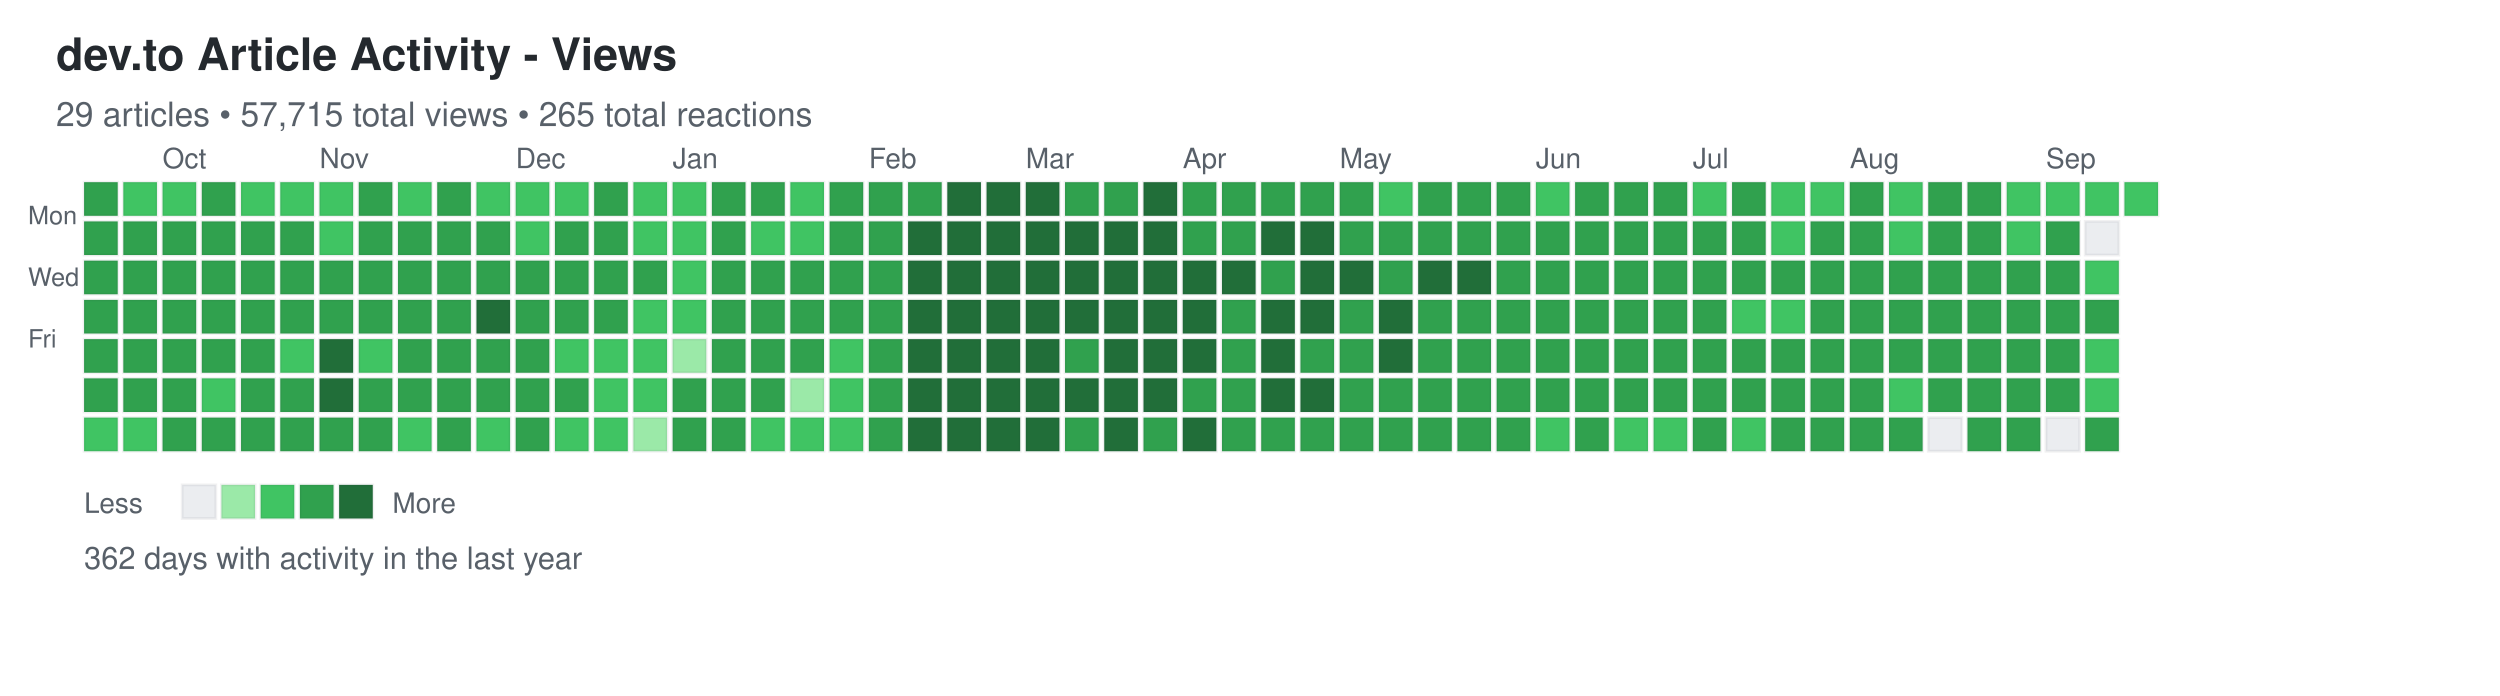
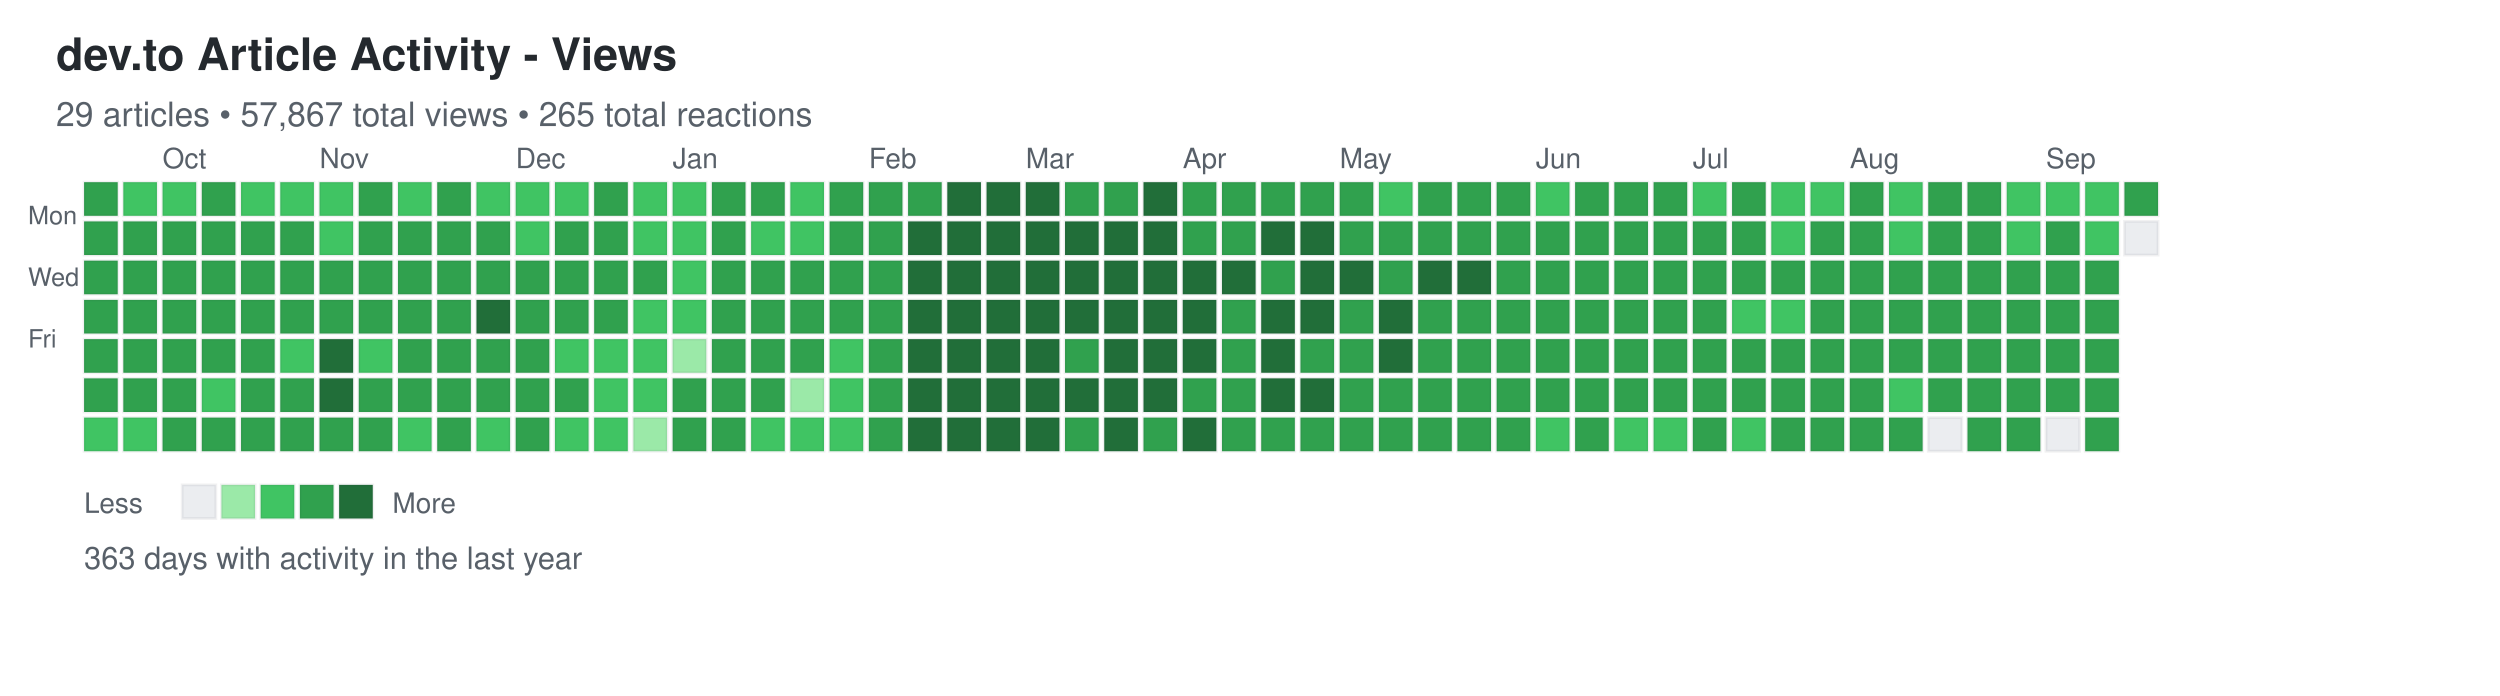
<svg xmlns="http://www.w3.org/2000/svg" width="892" height="248">
  <defs>
    <style>
.day { stroke: rgba(27,31,35,0.06); stroke-width: 1px; cursor: pointer; }
.day:hover { stroke: rgba(27,31,35,0.3); stroke-width: 2px; }
.month-label { font-family: -apple-system, BlinkMacSystemFont, "Segoe UI", Helvetica, Arial, sans-serif; font-size: 10px; fill: #586069; }
.day-label { font-family: -apple-system, BlinkMacSystemFont, "Segoe UI", Helvetica, Arial, sans-serif; font-size: 9px; fill: #586069; }
.title { font-family: -apple-system, BlinkMacSystemFont, "Segoe UI", Helvetica, Arial, sans-serif; font-size: 16px; font-weight: 600; fill: #24292e; }
.subtitle { font-family: -apple-system, BlinkMacSystemFont, "Segoe UI", Helvetica, Arial, sans-serif; font-size: 12px; fill: #586069; }
.stats { font-family: -apple-system, BlinkMacSystemFont, "Segoe UI", Helvetica, Arial, sans-serif; font-size: 11px; fill: #586069; }
.legend-text { font-family: -apple-system, BlinkMacSystemFont, "Segoe UI", Helvetica, Arial, sans-serif; font-size: 10px; fill: #586069; }
</style>
  </defs>
  <text x="20" y="25" class="title">dev.to Article Activity - Views</text>
-   <text x="20" y="45" class="subtitle">29 articles • 57,715 total views • 265 total reactions</text>
+   <text x="20" y="45" class="subtitle">29 articles • 57,867 total views • 265 total reactions</text>
  <text x="10" y="80" class="day-label">Mon</text>
  <text x="10" y="102" class="day-label">Wed</text>
  <text x="10" y="124" class="day-label">Fri</text>
  <rect x="30" y="65" width="12" height="12" fill="#30a14e" class="day" data-date="2025-09-14" data-level="3" />
  <rect x="30" y="79" width="12" height="12" fill="#30a14e" class="day" data-date="2025-09-15" data-level="3" />
  <rect x="30" y="93" width="12" height="12" fill="#30a14e" class="day" data-date="2025-09-16" data-level="3" />
  <rect x="30" y="107" width="12" height="12" fill="#30a14e" class="day" data-date="2025-09-17" data-level="3" />
  <rect x="30" y="121" width="12" height="12" fill="#30a14e" class="day" data-date="2025-09-18" data-level="3" />
  <rect x="30" y="135" width="12" height="12" fill="#30a14e" class="day" data-date="2025-09-19" data-level="3" />
  <rect x="30" y="149" width="12" height="12" fill="#40c463" class="day" data-date="2025-09-20" data-level="2" />
  <rect x="44" y="65" width="12" height="12" fill="#40c463" class="day" data-date="2025-09-21" data-level="2" />
  <rect x="44" y="79" width="12" height="12" fill="#30a14e" class="day" data-date="2025-09-22" data-level="3" />
  <rect x="44" y="93" width="12" height="12" fill="#30a14e" class="day" data-date="2025-09-23" data-level="3" />
  <rect x="44" y="107" width="12" height="12" fill="#30a14e" class="day" data-date="2025-09-24" data-level="3" />
  <rect x="44" y="121" width="12" height="12" fill="#30a14e" class="day" data-date="2025-09-25" data-level="3" />
  <rect x="44" y="135" width="12" height="12" fill="#30a14e" class="day" data-date="2025-09-26" data-level="3" />
  <rect x="44" y="149" width="12" height="12" fill="#40c463" class="day" data-date="2025-09-27" data-level="2" />
  <rect x="58" y="65" width="12" height="12" fill="#40c463" class="day" data-date="2025-09-28" data-level="2" />
  <rect x="58" y="79" width="12" height="12" fill="#30a14e" class="day" data-date="2025-09-29" data-level="3" />
  <rect x="58" y="93" width="12" height="12" fill="#30a14e" class="day" data-date="2025-09-30" data-level="3" />
  <rect x="58" y="107" width="12" height="12" fill="#30a14e" class="day" data-date="2025-10-01" data-level="3" />
  <rect x="58" y="121" width="12" height="12" fill="#30a14e" class="day" data-date="2025-10-02" data-level="3" />
  <rect x="58" y="135" width="12" height="12" fill="#30a14e" class="day" data-date="2025-10-03" data-level="3" />
  <rect x="58" y="149" width="12" height="12" fill="#30a14e" class="day" data-date="2025-10-04" data-level="3" />
  <rect x="72" y="65" width="12" height="12" fill="#30a14e" class="day" data-date="2025-10-05" data-level="3" />
  <rect x="72" y="79" width="12" height="12" fill="#30a14e" class="day" data-date="2025-10-06" data-level="3" />
  <rect x="72" y="93" width="12" height="12" fill="#30a14e" class="day" data-date="2025-10-07" data-level="3" />
  <rect x="72" y="107" width="12" height="12" fill="#30a14e" class="day" data-date="2025-10-08" data-level="3" />
  <rect x="72" y="121" width="12" height="12" fill="#30a14e" class="day" data-date="2025-10-09" data-level="3" />
  <rect x="72" y="135" width="12" height="12" fill="#40c463" class="day" data-date="2025-10-10" data-level="2" />
  <rect x="72" y="149" width="12" height="12" fill="#30a14e" class="day" data-date="2025-10-11" data-level="3" />
  <rect x="86" y="65" width="12" height="12" fill="#40c463" class="day" data-date="2025-10-12" data-level="2" />
  <rect x="86" y="79" width="12" height="12" fill="#30a14e" class="day" data-date="2025-10-13" data-level="3" />
  <rect x="86" y="93" width="12" height="12" fill="#30a14e" class="day" data-date="2025-10-14" data-level="3" />
  <rect x="86" y="107" width="12" height="12" fill="#30a14e" class="day" data-date="2025-10-15" data-level="3" />
  <rect x="86" y="121" width="12" height="12" fill="#30a14e" class="day" data-date="2025-10-16" data-level="3" />
  <rect x="86" y="135" width="12" height="12" fill="#30a14e" class="day" data-date="2025-10-17" data-level="3" />
  <rect x="86" y="149" width="12" height="12" fill="#30a14e" class="day" data-date="2025-10-18" data-level="3" />
  <rect x="100" y="65" width="12" height="12" fill="#40c463" class="day" data-date="2025-10-19" data-level="2" />
  <rect x="100" y="79" width="12" height="12" fill="#30a14e" class="day" data-date="2025-10-20" data-level="3" />
  <rect x="100" y="93" width="12" height="12" fill="#30a14e" class="day" data-date="2025-10-21" data-level="3" />
  <rect x="100" y="107" width="12" height="12" fill="#30a14e" class="day" data-date="2025-10-22" data-level="3" />
  <rect x="100" y="121" width="12" height="12" fill="#40c463" class="day" data-date="2025-10-23" data-level="2" />
  <rect x="100" y="135" width="12" height="12" fill="#30a14e" class="day" data-date="2025-10-24" data-level="3" />
  <rect x="100" y="149" width="12" height="12" fill="#30a14e" class="day" data-date="2025-10-25" data-level="3" />
  <rect x="114" y="65" width="12" height="12" fill="#40c463" class="day" data-date="2025-10-26" data-level="2" />
  <rect x="114" y="79" width="12" height="12" fill="#40c463" class="day" data-date="2025-10-27" data-level="2" />
  <rect x="114" y="93" width="12" height="12" fill="#30a14e" class="day" data-date="2025-10-28" data-level="3" />
  <rect x="114" y="107" width="12" height="12" fill="#30a14e" class="day" data-date="2025-10-29" data-level="3" />
  <rect x="114" y="121" width="12" height="12" fill="#216e39" class="day" data-date="2025-10-30" data-level="4" />
  <rect x="114" y="135" width="12" height="12" fill="#216e39" class="day" data-date="2025-10-31" data-level="4" />
  <rect x="114" y="149" width="12" height="12" fill="#30a14e" class="day" data-date="2025-11-01" data-level="3" />
  <rect x="128" y="65" width="12" height="12" fill="#30a14e" class="day" data-date="2025-11-02" data-level="3" />
  <rect x="128" y="79" width="12" height="12" fill="#30a14e" class="day" data-date="2025-11-03" data-level="3" />
  <rect x="128" y="93" width="12" height="12" fill="#30a14e" class="day" data-date="2025-11-04" data-level="3" />
  <rect x="128" y="107" width="12" height="12" fill="#30a14e" class="day" data-date="2025-11-05" data-level="3" />
  <rect x="128" y="121" width="12" height="12" fill="#40c463" class="day" data-date="2025-11-06" data-level="2" />
  <rect x="128" y="135" width="12" height="12" fill="#30a14e" class="day" data-date="2025-11-07" data-level="3" />
  <rect x="128" y="149" width="12" height="12" fill="#30a14e" class="day" data-date="2025-11-08" data-level="3" />
  <rect x="142" y="65" width="12" height="12" fill="#40c463" class="day" data-date="2025-11-09" data-level="2" />
  <rect x="142" y="79" width="12" height="12" fill="#30a14e" class="day" data-date="2025-11-10" data-level="3" />
  <rect x="142" y="93" width="12" height="12" fill="#30a14e" class="day" data-date="2025-11-11" data-level="3" />
  <rect x="142" y="107" width="12" height="12" fill="#30a14e" class="day" data-date="2025-11-12" data-level="3" />
  <rect x="142" y="121" width="12" height="12" fill="#30a14e" class="day" data-date="2025-11-13" data-level="3" />
  <rect x="142" y="135" width="12" height="12" fill="#30a14e" class="day" data-date="2025-11-14" data-level="3" />
  <rect x="142" y="149" width="12" height="12" fill="#40c463" class="day" data-date="2025-11-15" data-level="2" />
  <rect x="156" y="65" width="12" height="12" fill="#30a14e" class="day" data-date="2025-11-16" data-level="3" />
  <rect x="156" y="79" width="12" height="12" fill="#30a14e" class="day" data-date="2025-11-17" data-level="3" />
  <rect x="156" y="93" width="12" height="12" fill="#30a14e" class="day" data-date="2025-11-18" data-level="3" />
  <rect x="156" y="107" width="12" height="12" fill="#30a14e" class="day" data-date="2025-11-19" data-level="3" />
  <rect x="156" y="121" width="12" height="12" fill="#30a14e" class="day" data-date="2025-11-20" data-level="3" />
  <rect x="156" y="135" width="12" height="12" fill="#30a14e" class="day" data-date="2025-11-21" data-level="3" />
  <rect x="156" y="149" width="12" height="12" fill="#30a14e" class="day" data-date="2025-11-22" data-level="3" />
  <rect x="170" y="65" width="12" height="12" fill="#40c463" class="day" data-date="2025-11-23" data-level="2" />
  <rect x="170" y="79" width="12" height="12" fill="#30a14e" class="day" data-date="2025-11-24" data-level="3" />
  <rect x="170" y="93" width="12" height="12" fill="#30a14e" class="day" data-date="2025-11-25" data-level="3" />
  <rect x="170" y="107" width="12" height="12" fill="#216e39" class="day" data-date="2025-11-26" data-level="4" />
  <rect x="170" y="121" width="12" height="12" fill="#30a14e" class="day" data-date="2025-11-27" data-level="3" />
  <rect x="170" y="135" width="12" height="12" fill="#30a14e" class="day" data-date="2025-11-28" data-level="3" />
  <rect x="170" y="149" width="12" height="12" fill="#40c463" class="day" data-date="2025-11-29" data-level="2" />
  <rect x="184" y="65" width="12" height="12" fill="#40c463" class="day" data-date="2025-11-30" data-level="2" />
  <rect x="184" y="79" width="12" height="12" fill="#40c463" class="day" data-date="2025-12-01" data-level="2" />
  <rect x="184" y="93" width="12" height="12" fill="#30a14e" class="day" data-date="2025-12-02" data-level="3" />
  <rect x="184" y="107" width="12" height="12" fill="#30a14e" class="day" data-date="2025-12-03" data-level="3" />
  <rect x="184" y="121" width="12" height="12" fill="#30a14e" class="day" data-date="2025-12-04" data-level="3" />
  <rect x="184" y="135" width="12" height="12" fill="#30a14e" class="day" data-date="2025-12-05" data-level="3" />
  <rect x="184" y="149" width="12" height="12" fill="#30a14e" class="day" data-date="2025-12-06" data-level="3" />
  <rect x="198" y="65" width="12" height="12" fill="#40c463" class="day" data-date="2025-12-07" data-level="2" />
  <rect x="198" y="79" width="12" height="12" fill="#30a14e" class="day" data-date="2025-12-08" data-level="3" />
  <rect x="198" y="93" width="12" height="12" fill="#30a14e" class="day" data-date="2025-12-09" data-level="3" />
  <rect x="198" y="107" width="12" height="12" fill="#30a14e" class="day" data-date="2025-12-10" data-level="3" />
  <rect x="198" y="121" width="12" height="12" fill="#40c463" class="day" data-date="2025-12-11" data-level="2" />
  <rect x="198" y="135" width="12" height="12" fill="#30a14e" class="day" data-date="2025-12-12" data-level="3" />
  <rect x="198" y="149" width="12" height="12" fill="#40c463" class="day" data-date="2025-12-13" data-level="2" />
  <rect x="212" y="65" width="12" height="12" fill="#30a14e" class="day" data-date="2025-12-14" data-level="3" />
  <rect x="212" y="79" width="12" height="12" fill="#30a14e" class="day" data-date="2025-12-15" data-level="3" />
  <rect x="212" y="93" width="12" height="12" fill="#30a14e" class="day" data-date="2025-12-16" data-level="3" />
  <rect x="212" y="107" width="12" height="12" fill="#30a14e" class="day" data-date="2025-12-17" data-level="3" />
  <rect x="212" y="121" width="12" height="12" fill="#40c463" class="day" data-date="2025-12-18" data-level="2" />
  <rect x="212" y="135" width="12" height="12" fill="#40c463" class="day" data-date="2025-12-19" data-level="2" />
  <rect x="212" y="149" width="12" height="12" fill="#40c463" class="day" data-date="2025-12-20" data-level="2" />
  <rect x="226" y="65" width="12" height="12" fill="#40c463" class="day" data-date="2025-12-21" data-level="2" />
  <rect x="226" y="79" width="12" height="12" fill="#40c463" class="day" data-date="2025-12-22" data-level="2" />
  <rect x="226" y="93" width="12" height="12" fill="#30a14e" class="day" data-date="2025-12-23" data-level="3" />
  <rect x="226" y="107" width="12" height="12" fill="#40c463" class="day" data-date="2025-12-24" data-level="2" />
  <rect x="226" y="121" width="12" height="12" fill="#40c463" class="day" data-date="2025-12-25" data-level="2" />
  <rect x="226" y="135" width="12" height="12" fill="#40c463" class="day" data-date="2025-12-26" data-level="2" />
  <rect x="226" y="149" width="12" height="12" fill="#9be9a8" class="day" data-date="2025-12-27" data-level="1" />
  <rect x="240" y="65" width="12" height="12" fill="#40c463" class="day" data-date="2025-12-28" data-level="2" />
  <rect x="240" y="79" width="12" height="12" fill="#40c463" class="day" data-date="2025-12-29" data-level="2" />
  <rect x="240" y="93" width="12" height="12" fill="#40c463" class="day" data-date="2025-12-30" data-level="2" />
  <rect x="240" y="107" width="12" height="12" fill="#40c463" class="day" data-date="2025-12-31" data-level="2" />
  <rect x="240" y="121" width="12" height="12" fill="#9be9a8" class="day" data-date="2026-01-01" data-level="1" />
  <rect x="240" y="135" width="12" height="12" fill="#30a14e" class="day" data-date="2026-01-02" data-level="3" />
  <rect x="240" y="149" width="12" height="12" fill="#30a14e" class="day" data-date="2026-01-03" data-level="3" />
  <rect x="254" y="65" width="12" height="12" fill="#30a14e" class="day" data-date="2026-01-04" data-level="3" />
  <rect x="254" y="79" width="12" height="12" fill="#30a14e" class="day" data-date="2026-01-05" data-level="3" />
  <rect x="254" y="93" width="12" height="12" fill="#30a14e" class="day" data-date="2026-01-06" data-level="3" />
  <rect x="254" y="107" width="12" height="12" fill="#30a14e" class="day" data-date="2026-01-07" data-level="3" />
  <rect x="254" y="121" width="12" height="12" fill="#30a14e" class="day" data-date="2026-01-08" data-level="3" />
  <rect x="254" y="135" width="12" height="12" fill="#30a14e" class="day" data-date="2026-01-09" data-level="3" />
  <rect x="254" y="149" width="12" height="12" fill="#30a14e" class="day" data-date="2026-01-10" data-level="3" />
  <rect x="268" y="65" width="12" height="12" fill="#30a14e" class="day" data-date="2026-01-11" data-level="3" />
  <rect x="268" y="79" width="12" height="12" fill="#40c463" class="day" data-date="2026-01-12" data-level="2" />
  <rect x="268" y="93" width="12" height="12" fill="#30a14e" class="day" data-date="2026-01-13" data-level="3" />
  <rect x="268" y="107" width="12" height="12" fill="#30a14e" class="day" data-date="2026-01-14" data-level="3" />
  <rect x="268" y="121" width="12" height="12" fill="#30a14e" class="day" data-date="2026-01-15" data-level="3" />
  <rect x="268" y="135" width="12" height="12" fill="#30a14e" class="day" data-date="2026-01-16" data-level="3" />
  <rect x="268" y="149" width="12" height="12" fill="#40c463" class="day" data-date="2026-01-17" data-level="2" />
  <rect x="282" y="65" width="12" height="12" fill="#40c463" class="day" data-date="2026-01-18" data-level="2" />
  <rect x="282" y="79" width="12" height="12" fill="#40c463" class="day" data-date="2026-01-19" data-level="2" />
  <rect x="282" y="93" width="12" height="12" fill="#30a14e" class="day" data-date="2026-01-20" data-level="3" />
  <rect x="282" y="107" width="12" height="12" fill="#30a14e" class="day" data-date="2026-01-21" data-level="3" />
  <rect x="282" y="121" width="12" height="12" fill="#30a14e" class="day" data-date="2026-01-22" data-level="3" />
  <rect x="282" y="135" width="12" height="12" fill="#9be9a8" class="day" data-date="2026-01-23" data-level="1" />
  <rect x="282" y="149" width="12" height="12" fill="#40c463" class="day" data-date="2026-01-24" data-level="2" />
  <rect x="296" y="65" width="12" height="12" fill="#30a14e" class="day" data-date="2026-01-25" data-level="3" />
  <rect x="296" y="79" width="12" height="12" fill="#30a14e" class="day" data-date="2026-01-26" data-level="3" />
  <rect x="296" y="93" width="12" height="12" fill="#30a14e" class="day" data-date="2026-01-27" data-level="3" />
  <rect x="296" y="107" width="12" height="12" fill="#30a14e" class="day" data-date="2026-01-28" data-level="3" />
  <rect x="296" y="121" width="12" height="12" fill="#40c463" class="day" data-date="2026-01-29" data-level="2" />
  <rect x="296" y="135" width="12" height="12" fill="#40c463" class="day" data-date="2026-01-30" data-level="2" />
  <rect x="296" y="149" width="12" height="12" fill="#40c463" class="day" data-date="2026-01-31" data-level="2" />
  <rect x="310" y="65" width="12" height="12" fill="#30a14e" class="day" data-date="2026-02-01" data-level="3" />
  <rect x="310" y="79" width="12" height="12" fill="#30a14e" class="day" data-date="2026-02-02" data-level="3" />
  <rect x="310" y="93" width="12" height="12" fill="#30a14e" class="day" data-date="2026-02-03" data-level="3" />
  <rect x="310" y="107" width="12" height="12" fill="#30a14e" class="day" data-date="2026-02-04" data-level="3" />
  <rect x="310" y="121" width="12" height="12" fill="#30a14e" class="day" data-date="2026-02-05" data-level="3" />
  <rect x="310" y="135" width="12" height="12" fill="#30a14e" class="day" data-date="2026-02-06" data-level="3" />
  <rect x="310" y="149" width="12" height="12" fill="#30a14e" class="day" data-date="2026-02-07" data-level="3" />
  <rect x="324" y="65" width="12" height="12" fill="#30a14e" class="day" data-date="2026-02-08" data-level="3" />
  <rect x="324" y="79" width="12" height="12" fill="#216e39" class="day" data-date="2026-02-09" data-level="4" />
  <rect x="324" y="93" width="12" height="12" fill="#216e39" class="day" data-date="2026-02-10" data-level="4" />
  <rect x="324" y="107" width="12" height="12" fill="#216e39" class="day" data-date="2026-02-11" data-level="4" />
  <rect x="324" y="121" width="12" height="12" fill="#216e39" class="day" data-date="2026-02-12" data-level="4" />
  <rect x="324" y="135" width="12" height="12" fill="#216e39" class="day" data-date="2026-02-13" data-level="4" />
  <rect x="324" y="149" width="12" height="12" fill="#216e39" class="day" data-date="2026-02-14" data-level="4" />
  <rect x="338" y="65" width="12" height="12" fill="#216e39" class="day" data-date="2026-02-15" data-level="4" />
  <rect x="338" y="79" width="12" height="12" fill="#216e39" class="day" data-date="2026-02-16" data-level="4" />
  <rect x="338" y="93" width="12" height="12" fill="#216e39" class="day" data-date="2026-02-17" data-level="4" />
  <rect x="338" y="107" width="12" height="12" fill="#216e39" class="day" data-date="2026-02-18" data-level="4" />
  <rect x="338" y="121" width="12" height="12" fill="#216e39" class="day" data-date="2026-02-19" data-level="4" />
  <rect x="338" y="135" width="12" height="12" fill="#216e39" class="day" data-date="2026-02-20" data-level="4" />
  <rect x="338" y="149" width="12" height="12" fill="#216e39" class="day" data-date="2026-02-21" data-level="4" />
  <rect x="352" y="65" width="12" height="12" fill="#216e39" class="day" data-date="2026-02-22" data-level="4" />
  <rect x="352" y="79" width="12" height="12" fill="#216e39" class="day" data-date="2026-02-23" data-level="4" />
  <rect x="352" y="93" width="12" height="12" fill="#216e39" class="day" data-date="2026-02-24" data-level="4" />
  <rect x="352" y="107" width="12" height="12" fill="#216e39" class="day" data-date="2026-02-25" data-level="4" />
  <rect x="352" y="121" width="12" height="12" fill="#216e39" class="day" data-date="2026-02-26" data-level="4" />
  <rect x="352" y="135" width="12" height="12" fill="#216e39" class="day" data-date="2026-02-27" data-level="4" />
  <rect x="352" y="149" width="12" height="12" fill="#216e39" class="day" data-date="2026-02-28" data-level="4" />
  <rect x="366" y="65" width="12" height="12" fill="#216e39" class="day" data-date="2026-03-01" data-level="4" />
  <rect x="366" y="79" width="12" height="12" fill="#216e39" class="day" data-date="2026-03-02" data-level="4" />
  <rect x="366" y="93" width="12" height="12" fill="#216e39" class="day" data-date="2026-03-03" data-level="4" />
  <rect x="366" y="107" width="12" height="12" fill="#216e39" class="day" data-date="2026-03-04" data-level="4" />
  <rect x="366" y="121" width="12" height="12" fill="#216e39" class="day" data-date="2026-03-05" data-level="4" />
  <rect x="366" y="135" width="12" height="12" fill="#216e39" class="day" data-date="2026-03-06" data-level="4" />
  <rect x="366" y="149" width="12" height="12" fill="#216e39" class="day" data-date="2026-03-07" data-level="4" />
  <rect x="380" y="65" width="12" height="12" fill="#30a14e" class="day" data-date="2026-03-08" data-level="3" />
  <rect x="380" y="79" width="12" height="12" fill="#216e39" class="day" data-date="2026-03-09" data-level="4" />
  <rect x="380" y="93" width="12" height="12" fill="#216e39" class="day" data-date="2026-03-10" data-level="4" />
  <rect x="380" y="107" width="12" height="12" fill="#216e39" class="day" data-date="2026-03-11" data-level="4" />
  <rect x="380" y="121" width="12" height="12" fill="#30a14e" class="day" data-date="2026-03-12" data-level="3" />
  <rect x="380" y="135" width="12" height="12" fill="#216e39" class="day" data-date="2026-03-13" data-level="4" />
  <rect x="380" y="149" width="12" height="12" fill="#30a14e" class="day" data-date="2026-03-14" data-level="3" />
  <rect x="394" y="65" width="12" height="12" fill="#30a14e" class="day" data-date="2026-03-15" data-level="3" />
  <rect x="394" y="79" width="12" height="12" fill="#216e39" class="day" data-date="2026-03-16" data-level="4" />
  <rect x="394" y="93" width="12" height="12" fill="#216e39" class="day" data-date="2026-03-17" data-level="4" />
  <rect x="394" y="107" width="12" height="12" fill="#216e39" class="day" data-date="2026-03-18" data-level="4" />
  <rect x="394" y="121" width="12" height="12" fill="#216e39" class="day" data-date="2026-03-19" data-level="4" />
  <rect x="394" y="135" width="12" height="12" fill="#216e39" class="day" data-date="2026-03-20" data-level="4" />
  <rect x="394" y="149" width="12" height="12" fill="#216e39" class="day" data-date="2026-03-21" data-level="4" />
  <rect x="408" y="65" width="12" height="12" fill="#216e39" class="day" data-date="2026-03-22" data-level="4" />
  <rect x="408" y="79" width="12" height="12" fill="#216e39" class="day" data-date="2026-03-23" data-level="4" />
  <rect x="408" y="93" width="12" height="12" fill="#216e39" class="day" data-date="2026-03-24" data-level="4" />
  <rect x="408" y="107" width="12" height="12" fill="#216e39" class="day" data-date="2026-03-25" data-level="4" />
  <rect x="408" y="121" width="12" height="12" fill="#216e39" class="day" data-date="2026-03-26" data-level="4" />
  <rect x="408" y="135" width="12" height="12" fill="#216e39" class="day" data-date="2026-03-27" data-level="4" />
  <rect x="408" y="149" width="12" height="12" fill="#30a14e" class="day" data-date="2026-03-28" data-level="3" />
  <rect x="422" y="65" width="12" height="12" fill="#30a14e" class="day" data-date="2026-03-29" data-level="3" />
  <rect x="422" y="79" width="12" height="12" fill="#30a14e" class="day" data-date="2026-03-30" data-level="3" />
  <rect x="422" y="93" width="12" height="12" fill="#216e39" class="day" data-date="2026-03-31" data-level="4" />
  <rect x="422" y="107" width="12" height="12" fill="#216e39" class="day" data-date="2026-04-01" data-level="4" />
  <rect x="422" y="121" width="12" height="12" fill="#216e39" class="day" data-date="2026-04-02" data-level="4" />
  <rect x="422" y="135" width="12" height="12" fill="#30a14e" class="day" data-date="2026-04-03" data-level="3" />
  <rect x="422" y="149" width="12" height="12" fill="#216e39" class="day" data-date="2026-04-04" data-level="4" />
  <rect x="436" y="65" width="12" height="12" fill="#30a14e" class="day" data-date="2026-04-05" data-level="3" />
  <rect x="436" y="79" width="12" height="12" fill="#30a14e" class="day" data-date="2026-04-06" data-level="3" />
  <rect x="436" y="93" width="12" height="12" fill="#216e39" class="day" data-date="2026-04-07" data-level="4" />
  <rect x="436" y="107" width="12" height="12" fill="#30a14e" class="day" data-date="2026-04-08" data-level="3" />
  <rect x="436" y="121" width="12" height="12" fill="#30a14e" class="day" data-date="2026-04-09" data-level="3" />
  <rect x="436" y="135" width="12" height="12" fill="#30a14e" class="day" data-date="2026-04-10" data-level="3" />
  <rect x="436" y="149" width="12" height="12" fill="#30a14e" class="day" data-date="2026-04-11" data-level="3" />
  <rect x="450" y="65" width="12" height="12" fill="#30a14e" class="day" data-date="2026-04-12" data-level="3" />
  <rect x="450" y="79" width="12" height="12" fill="#216e39" class="day" data-date="2026-04-13" data-level="4" />
  <rect x="450" y="93" width="12" height="12" fill="#30a14e" class="day" data-date="2026-04-14" data-level="3" />
  <rect x="450" y="107" width="12" height="12" fill="#216e39" class="day" data-date="2026-04-15" data-level="4" />
  <rect x="450" y="121" width="12" height="12" fill="#216e39" class="day" data-date="2026-04-16" data-level="4" />
  <rect x="450" y="135" width="12" height="12" fill="#216e39" class="day" data-date="2026-04-17" data-level="4" />
  <rect x="450" y="149" width="12" height="12" fill="#30a14e" class="day" data-date="2026-04-18" data-level="3" />
  <rect x="464" y="65" width="12" height="12" fill="#30a14e" class="day" data-date="2026-04-19" data-level="3" />
  <rect x="464" y="79" width="12" height="12" fill="#216e39" class="day" data-date="2026-04-20" data-level="4" />
  <rect x="464" y="93" width="12" height="12" fill="#216e39" class="day" data-date="2026-04-21" data-level="4" />
  <rect x="464" y="107" width="12" height="12" fill="#216e39" class="day" data-date="2026-04-22" data-level="4" />
  <rect x="464" y="121" width="12" height="12" fill="#30a14e" class="day" data-date="2026-04-23" data-level="3" />
  <rect x="464" y="135" width="12" height="12" fill="#216e39" class="day" data-date="2026-04-24" data-level="4" />
  <rect x="464" y="149" width="12" height="12" fill="#30a14e" class="day" data-date="2026-04-25" data-level="3" />
  <rect x="478" y="65" width="12" height="12" fill="#30a14e" class="day" data-date="2026-04-26" data-level="3" />
  <rect x="478" y="79" width="12" height="12" fill="#30a14e" class="day" data-date="2026-04-27" data-level="3" />
  <rect x="478" y="93" width="12" height="12" fill="#216e39" class="day" data-date="2026-04-28" data-level="4" />
  <rect x="478" y="107" width="12" height="12" fill="#30a14e" class="day" data-date="2026-04-29" data-level="3" />
  <rect x="478" y="121" width="12" height="12" fill="#30a14e" class="day" data-date="2026-04-30" data-level="3" />
  <rect x="478" y="135" width="12" height="12" fill="#30a14e" class="day" data-date="2026-05-01" data-level="3" />
  <rect x="478" y="149" width="12" height="12" fill="#30a14e" class="day" data-date="2026-05-02" data-level="3" />
  <rect x="492" y="65" width="12" height="12" fill="#40c463" class="day" data-date="2026-05-03" data-level="2" />
  <rect x="492" y="79" width="12" height="12" fill="#30a14e" class="day" data-date="2026-05-04" data-level="3" />
  <rect x="492" y="93" width="12" height="12" fill="#30a14e" class="day" data-date="2026-05-05" data-level="3" />
  <rect x="492" y="107" width="12" height="12" fill="#216e39" class="day" data-date="2026-05-06" data-level="4" />
  <rect x="492" y="121" width="12" height="12" fill="#216e39" class="day" data-date="2026-05-07" data-level="4" />
  <rect x="492" y="135" width="12" height="12" fill="#30a14e" class="day" data-date="2026-05-08" data-level="3" />
  <rect x="492" y="149" width="12" height="12" fill="#30a14e" class="day" data-date="2026-05-09" data-level="3" />
  <rect x="506" y="65" width="12" height="12" fill="#30a14e" class="day" data-date="2026-05-10" data-level="3" />
  <rect x="506" y="79" width="12" height="12" fill="#30a14e" class="day" data-date="2026-05-11" data-level="3" />
  <rect x="506" y="93" width="12" height="12" fill="#216e39" class="day" data-date="2026-05-12" data-level="4" />
  <rect x="506" y="107" width="12" height="12" fill="#30a14e" class="day" data-date="2026-05-13" data-level="3" />
  <rect x="506" y="121" width="12" height="12" fill="#30a14e" class="day" data-date="2026-05-14" data-level="3" />
  <rect x="506" y="135" width="12" height="12" fill="#30a14e" class="day" data-date="2026-05-15" data-level="3" />
  <rect x="506" y="149" width="12" height="12" fill="#30a14e" class="day" data-date="2026-05-16" data-level="3" />
  <rect x="520" y="65" width="12" height="12" fill="#30a14e" class="day" data-date="2026-05-17" data-level="3" />
  <rect x="520" y="79" width="12" height="12" fill="#30a14e" class="day" data-date="2026-05-18" data-level="3" />
  <rect x="520" y="93" width="12" height="12" fill="#216e39" class="day" data-date="2026-05-19" data-level="4" />
  <rect x="520" y="107" width="12" height="12" fill="#30a14e" class="day" data-date="2026-05-20" data-level="3" />
  <rect x="520" y="121" width="12" height="12" fill="#30a14e" class="day" data-date="2026-05-21" data-level="3" />
  <rect x="520" y="135" width="12" height="12" fill="#30a14e" class="day" data-date="2026-05-22" data-level="3" />
  <rect x="520" y="149" width="12" height="12" fill="#30a14e" class="day" data-date="2026-05-23" data-level="3" />
  <rect x="534" y="65" width="12" height="12" fill="#30a14e" class="day" data-date="2026-05-24" data-level="3" />
  <rect x="534" y="79" width="12" height="12" fill="#30a14e" class="day" data-date="2026-05-25" data-level="3" />
  <rect x="534" y="93" width="12" height="12" fill="#30a14e" class="day" data-date="2026-05-26" data-level="3" />
  <rect x="534" y="107" width="12" height="12" fill="#30a14e" class="day" data-date="2026-05-27" data-level="3" />
  <rect x="534" y="121" width="12" height="12" fill="#30a14e" class="day" data-date="2026-05-28" data-level="3" />
  <rect x="534" y="135" width="12" height="12" fill="#30a14e" class="day" data-date="2026-05-29" data-level="3" />
  <rect x="534" y="149" width="12" height="12" fill="#30a14e" class="day" data-date="2026-05-30" data-level="3" />
  <rect x="548" y="65" width="12" height="12" fill="#40c463" class="day" data-date="2026-05-31" data-level="2" />
  <rect x="548" y="79" width="12" height="12" fill="#30a14e" class="day" data-date="2026-06-01" data-level="3" />
  <rect x="548" y="93" width="12" height="12" fill="#30a14e" class="day" data-date="2026-06-02" data-level="3" />
  <rect x="548" y="107" width="12" height="12" fill="#30a14e" class="day" data-date="2026-06-03" data-level="3" />
  <rect x="548" y="121" width="12" height="12" fill="#30a14e" class="day" data-date="2026-06-04" data-level="3" />
  <rect x="548" y="135" width="12" height="12" fill="#30a14e" class="day" data-date="2026-06-05" data-level="3" />
  <rect x="548" y="149" width="12" height="12" fill="#40c463" class="day" data-date="2026-06-06" data-level="2" />
  <rect x="562" y="65" width="12" height="12" fill="#30a14e" class="day" data-date="2026-06-07" data-level="3" />
  <rect x="562" y="79" width="12" height="12" fill="#30a14e" class="day" data-date="2026-06-08" data-level="3" />
  <rect x="562" y="93" width="12" height="12" fill="#30a14e" class="day" data-date="2026-06-09" data-level="3" />
  <rect x="562" y="107" width="12" height="12" fill="#30a14e" class="day" data-date="2026-06-10" data-level="3" />
  <rect x="562" y="121" width="12" height="12" fill="#30a14e" class="day" data-date="2026-06-11" data-level="3" />
  <rect x="562" y="135" width="12" height="12" fill="#30a14e" class="day" data-date="2026-06-12" data-level="3" />
  <rect x="562" y="149" width="12" height="12" fill="#30a14e" class="day" data-date="2026-06-13" data-level="3" />
  <rect x="576" y="65" width="12" height="12" fill="#30a14e" class="day" data-date="2026-06-14" data-level="3" />
  <rect x="576" y="79" width="12" height="12" fill="#30a14e" class="day" data-date="2026-06-15" data-level="3" />
  <rect x="576" y="93" width="12" height="12" fill="#30a14e" class="day" data-date="2026-06-16" data-level="3" />
  <rect x="576" y="107" width="12" height="12" fill="#30a14e" class="day" data-date="2026-06-17" data-level="3" />
  <rect x="576" y="121" width="12" height="12" fill="#30a14e" class="day" data-date="2026-06-18" data-level="3" />
  <rect x="576" y="135" width="12" height="12" fill="#30a14e" class="day" data-date="2026-06-19" data-level="3" />
  <rect x="576" y="149" width="12" height="12" fill="#40c463" class="day" data-date="2026-06-20" data-level="2" />
  <rect x="590" y="65" width="12" height="12" fill="#30a14e" class="day" data-date="2026-06-21" data-level="3" />
  <rect x="590" y="79" width="12" height="12" fill="#30a14e" class="day" data-date="2026-06-22" data-level="3" />
  <rect x="590" y="93" width="12" height="12" fill="#30a14e" class="day" data-date="2026-06-23" data-level="3" />
  <rect x="590" y="107" width="12" height="12" fill="#30a14e" class="day" data-date="2026-06-24" data-level="3" />
  <rect x="590" y="121" width="12" height="12" fill="#30a14e" class="day" data-date="2026-06-25" data-level="3" />
  <rect x="590" y="135" width="12" height="12" fill="#30a14e" class="day" data-date="2026-06-26" data-level="3" />
  <rect x="590" y="149" width="12" height="12" fill="#40c463" class="day" data-date="2026-06-27" data-level="2" />
  <rect x="604" y="65" width="12" height="12" fill="#40c463" class="day" data-date="2026-06-28" data-level="2" />
  <rect x="604" y="79" width="12" height="12" fill="#30a14e" class="day" data-date="2026-06-29" data-level="3" />
  <rect x="604" y="93" width="12" height="12" fill="#30a14e" class="day" data-date="2026-06-30" data-level="3" />
  <rect x="604" y="107" width="12" height="12" fill="#30a14e" class="day" data-date="2026-07-01" data-level="3" />
  <rect x="604" y="121" width="12" height="12" fill="#30a14e" class="day" data-date="2026-07-02" data-level="3" />
  <rect x="604" y="135" width="12" height="12" fill="#30a14e" class="day" data-date="2026-07-03" data-level="3" />
  <rect x="604" y="149" width="12" height="12" fill="#30a14e" class="day" data-date="2026-07-04" data-level="3" />
  <rect x="618" y="65" width="12" height="12" fill="#30a14e" class="day" data-date="2026-07-05" data-level="3" />
  <rect x="618" y="79" width="12" height="12" fill="#30a14e" class="day" data-date="2026-07-06" data-level="3" />
  <rect x="618" y="93" width="12" height="12" fill="#30a14e" class="day" data-date="2026-07-07" data-level="3" />
  <rect x="618" y="107" width="12" height="12" fill="#40c463" class="day" data-date="2026-07-08" data-level="2" />
  <rect x="618" y="121" width="12" height="12" fill="#30a14e" class="day" data-date="2026-07-09" data-level="3" />
  <rect x="618" y="135" width="12" height="12" fill="#30a14e" class="day" data-date="2026-07-10" data-level="3" />
  <rect x="618" y="149" width="12" height="12" fill="#40c463" class="day" data-date="2026-07-11" data-level="2" />
  <rect x="632" y="65" width="12" height="12" fill="#40c463" class="day" data-date="2026-07-12" data-level="2" />
  <rect x="632" y="79" width="12" height="12" fill="#40c463" class="day" data-date="2026-07-13" data-level="2" />
  <rect x="632" y="93" width="12" height="12" fill="#30a14e" class="day" data-date="2026-07-14" data-level="3" />
  <rect x="632" y="107" width="12" height="12" fill="#40c463" class="day" data-date="2026-07-15" data-level="2" />
  <rect x="632" y="121" width="12" height="12" fill="#30a14e" class="day" data-date="2026-07-16" data-level="3" />
  <rect x="632" y="135" width="12" height="12" fill="#30a14e" class="day" data-date="2026-07-17" data-level="3" />
  <rect x="632" y="149" width="12" height="12" fill="#30a14e" class="day" data-date="2026-07-18" data-level="3" />
  <rect x="646" y="65" width="12" height="12" fill="#40c463" class="day" data-date="2026-07-19" data-level="2" />
  <rect x="646" y="79" width="12" height="12" fill="#30a14e" class="day" data-date="2026-07-20" data-level="3" />
  <rect x="646" y="93" width="12" height="12" fill="#30a14e" class="day" data-date="2026-07-21" data-level="3" />
  <rect x="646" y="107" width="12" height="12" fill="#30a14e" class="day" data-date="2026-07-22" data-level="3" />
  <rect x="646" y="121" width="12" height="12" fill="#30a14e" class="day" data-date="2026-07-23" data-level="3" />
  <rect x="646" y="135" width="12" height="12" fill="#30a14e" class="day" data-date="2026-07-24" data-level="3" />
  <rect x="646" y="149" width="12" height="12" fill="#30a14e" class="day" data-date="2026-07-25" data-level="3" />
  <rect x="660" y="65" width="12" height="12" fill="#30a14e" class="day" data-date="2026-07-26" data-level="3" />
  <rect x="660" y="79" width="12" height="12" fill="#30a14e" class="day" data-date="2026-07-27" data-level="3" />
  <rect x="660" y="93" width="12" height="12" fill="#30a14e" class="day" data-date="2026-07-28" data-level="3" />
  <rect x="660" y="107" width="12" height="12" fill="#30a14e" class="day" data-date="2026-07-29" data-level="3" />
  <rect x="660" y="121" width="12" height="12" fill="#30a14e" class="day" data-date="2026-07-30" data-level="3" />
  <rect x="660" y="135" width="12" height="12" fill="#30a14e" class="day" data-date="2026-07-31" data-level="3" />
  <rect x="660" y="149" width="12" height="12" fill="#30a14e" class="day" data-date="2026-08-01" data-level="3" />
  <rect x="674" y="65" width="12" height="12" fill="#40c463" class="day" data-date="2026-08-02" data-level="2" />
  <rect x="674" y="79" width="12" height="12" fill="#40c463" class="day" data-date="2026-08-03" data-level="2" />
  <rect x="674" y="93" width="12" height="12" fill="#30a14e" class="day" data-date="2026-08-04" data-level="3" />
  <rect x="674" y="107" width="12" height="12" fill="#30a14e" class="day" data-date="2026-08-05" data-level="3" />
  <rect x="674" y="121" width="12" height="12" fill="#30a14e" class="day" data-date="2026-08-06" data-level="3" />
  <rect x="674" y="135" width="12" height="12" fill="#40c463" class="day" data-date="2026-08-07" data-level="2" />
  <rect x="674" y="149" width="12" height="12" fill="#30a14e" class="day" data-date="2026-08-08" data-level="3" />
  <rect x="688" y="65" width="12" height="12" fill="#30a14e" class="day" data-date="2026-08-09" data-level="3" />
  <rect x="688" y="79" width="12" height="12" fill="#30a14e" class="day" data-date="2026-08-10" data-level="3" />
  <rect x="688" y="93" width="12" height="12" fill="#30a14e" class="day" data-date="2026-08-11" data-level="3" />
  <rect x="688" y="107" width="12" height="12" fill="#30a14e" class="day" data-date="2026-08-12" data-level="3" />
  <rect x="688" y="121" width="12" height="12" fill="#30a14e" class="day" data-date="2026-08-13" data-level="3" />
  <rect x="688" y="135" width="12" height="12" fill="#30a14e" class="day" data-date="2026-08-14" data-level="3" />
  <rect x="688" y="149" width="12" height="12" fill="#ebedf0" class="day" data-date="2026-08-15" data-level="0" />
  <rect x="702" y="65" width="12" height="12" fill="#30a14e" class="day" data-date="2026-08-16" data-level="3" />
  <rect x="702" y="79" width="12" height="12" fill="#30a14e" class="day" data-date="2026-08-17" data-level="3" />
  <rect x="702" y="93" width="12" height="12" fill="#30a14e" class="day" data-date="2026-08-18" data-level="3" />
  <rect x="702" y="107" width="12" height="12" fill="#30a14e" class="day" data-date="2026-08-19" data-level="3" />
  <rect x="702" y="121" width="12" height="12" fill="#30a14e" class="day" data-date="2026-08-20" data-level="3" />
  <rect x="702" y="135" width="12" height="12" fill="#30a14e" class="day" data-date="2026-08-21" data-level="3" />
  <rect x="702" y="149" width="12" height="12" fill="#30a14e" class="day" data-date="2026-08-22" data-level="3" />
  <rect x="716" y="65" width="12" height="12" fill="#40c463" class="day" data-date="2026-08-23" data-level="2" />
  <rect x="716" y="79" width="12" height="12" fill="#40c463" class="day" data-date="2026-08-24" data-level="2" />
  <rect x="716" y="93" width="12" height="12" fill="#30a14e" class="day" data-date="2026-08-25" data-level="3" />
  <rect x="716" y="107" width="12" height="12" fill="#30a14e" class="day" data-date="2026-08-26" data-level="3" />
  <rect x="716" y="121" width="12" height="12" fill="#30a14e" class="day" data-date="2026-08-27" data-level="3" />
  <rect x="716" y="135" width="12" height="12" fill="#30a14e" class="day" data-date="2026-08-28" data-level="3" />
  <rect x="716" y="149" width="12" height="12" fill="#30a14e" class="day" data-date="2026-08-29" data-level="3" />
  <rect x="730" y="65" width="12" height="12" fill="#40c463" class="day" data-date="2026-08-30" data-level="2" />
  <rect x="730" y="79" width="12" height="12" fill="#30a14e" class="day" data-date="2026-08-31" data-level="3" />
  <rect x="730" y="93" width="12" height="12" fill="#30a14e" class="day" data-date="2026-09-01" data-level="3" />
  <rect x="730" y="107" width="12" height="12" fill="#30a14e" class="day" data-date="2026-09-02" data-level="3" />
  <rect x="730" y="121" width="12" height="12" fill="#30a14e" class="day" data-date="2026-09-03" data-level="3" />
  <rect x="730" y="135" width="12" height="12" fill="#30a14e" class="day" data-date="2026-09-04" data-level="3" />
  <rect x="730" y="149" width="12" height="12" fill="#ebedf0" class="day" data-date="2026-09-05" data-level="0" />
  <rect x="744" y="65" width="12" height="12" fill="#40c463" class="day" data-date="2026-09-06" data-level="2" />
-   <rect x="744" y="79" width="12" height="12" fill="#ebedf0" class="day" data-date="2026-09-07" data-level="0" />
-   <rect x="744" y="93" width="12" height="12" fill="#40c463" class="day" data-date="2026-09-08" data-level="2" />
+   <rect x="744" y="79" width="12" height="12" fill="#40c463" class="day" data-date="2026-09-07" data-level="2" />
+   <rect x="744" y="93" width="12" height="12" fill="#30a14e" class="day" data-date="2026-09-08" data-level="3" />
  <rect x="744" y="107" width="12" height="12" fill="#30a14e" class="day" data-date="2026-09-09" data-level="3" />
-   <rect x="744" y="121" width="12" height="12" fill="#40c463" class="day" data-date="2026-09-10" data-level="2" />
-   <rect x="744" y="135" width="12" height="12" fill="#40c463" class="day" data-date="2026-09-11" data-level="2" />
+   <rect x="744" y="121" width="12" height="12" fill="#30a14e" class="day" data-date="2026-09-10" data-level="3" />
+   <rect x="744" y="135" width="12" height="12" fill="#30a14e" class="day" data-date="2026-09-11" data-level="3" />
  <rect x="744" y="149" width="12" height="12" fill="#30a14e" class="day" data-date="2026-09-12" data-level="3" />
-   <rect x="758" y="65" width="12" height="12" fill="#40c463" class="day" data-date="2026-09-13" data-level="2" />
+   <rect x="758" y="65" width="12" height="12" fill="#30a14e" class="day" data-date="2026-09-13" data-level="3" />
+   <rect x="758" y="79" width="12" height="12" fill="#ebedf0" class="day" data-date="2026-09-14" data-level="0" />
  <text x="58" y="60" class="month-label">Oct</text>
  <text x="114" y="60" class="month-label">Nov</text>
  <text x="184" y="60" class="month-label">Dec</text>
  <text x="240" y="60" class="month-label">Jan</text>
  <text x="310" y="60" class="month-label">Feb</text>
  <text x="366" y="60" class="month-label">Mar</text>
  <text x="422" y="60" class="month-label">Apr</text>
  <text x="478" y="60" class="month-label">May</text>
  <text x="548" y="60" class="month-label">Jun</text>
  <text x="604" y="60" class="month-label">Jul</text>
  <text x="660" y="60" class="month-label">Aug</text>
  <text x="730" y="60" class="month-label">Sep</text>
  <text x="30" y="183" class="legend-text">Less</text>
  <rect x="65" y="173" width="12" height="12" fill="#ebedf0" class="day" />
  <rect x="79" y="173" width="12" height="12" fill="#9be9a8" class="day" />
  <rect x="93" y="173" width="12" height="12" fill="#40c463" class="day" />
  <rect x="107" y="173" width="12" height="12" fill="#30a14e" class="day" />
  <rect x="121" y="173" width="12" height="12" fill="#216e39" class="day" />
  <text x="140" y="183" class="legend-text">More</text>
-   <text x="30" y="203" class="stats">362 days with activity in the last year</text>
+   <text x="30" y="203" class="stats">363 days with activity in the last year</text>
</svg>
